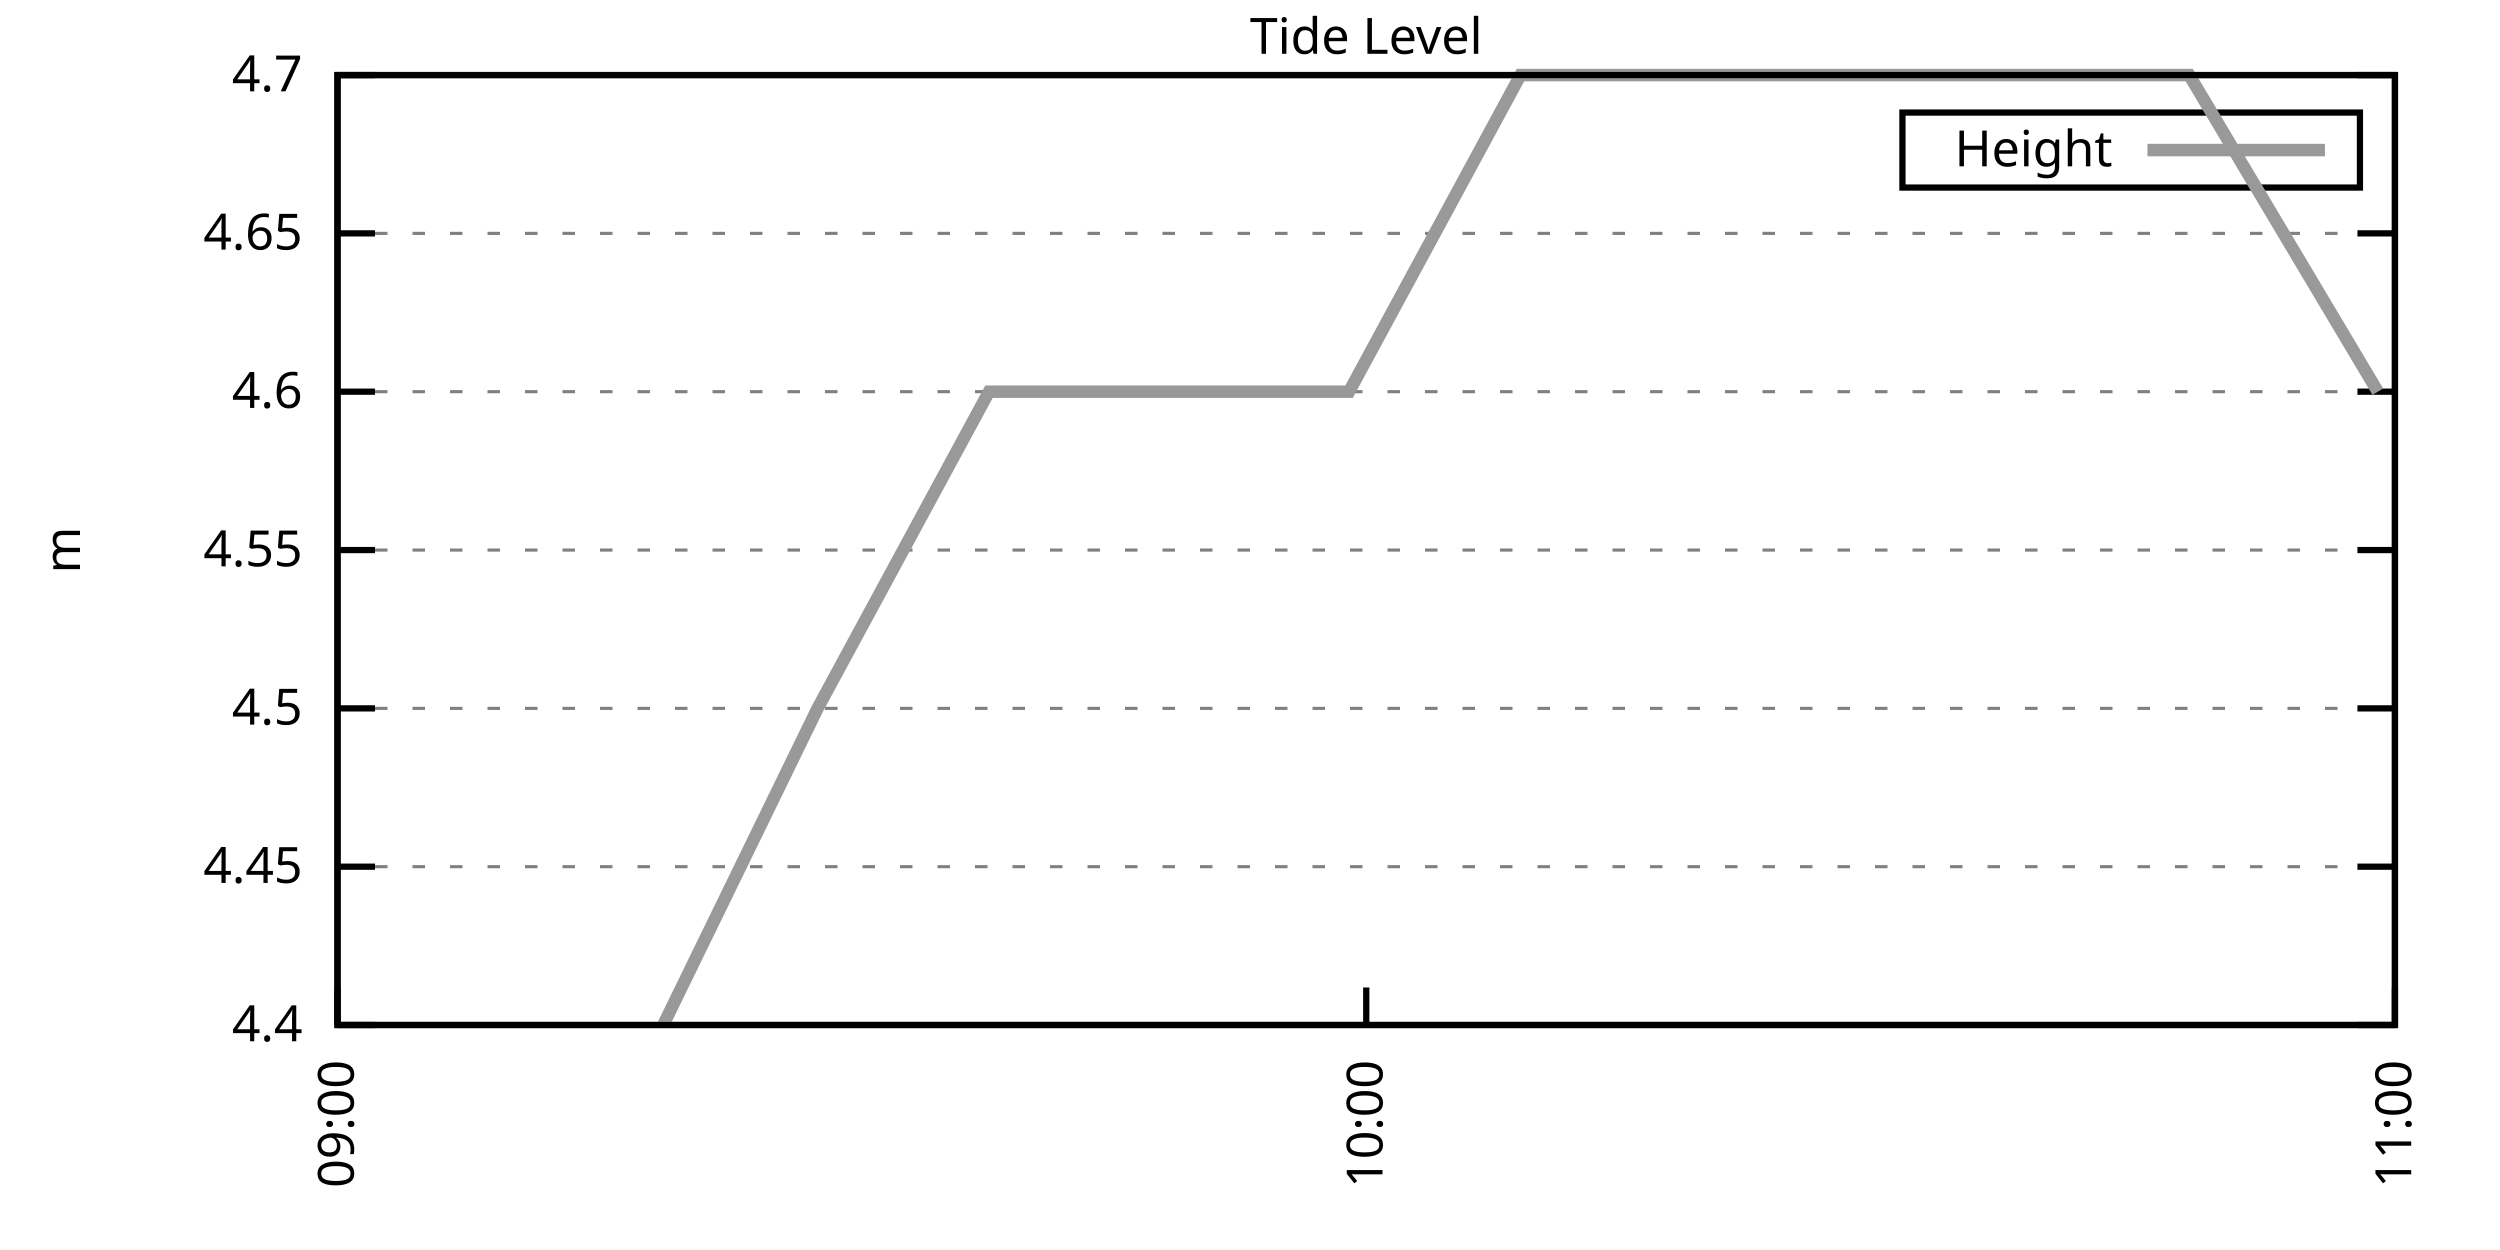
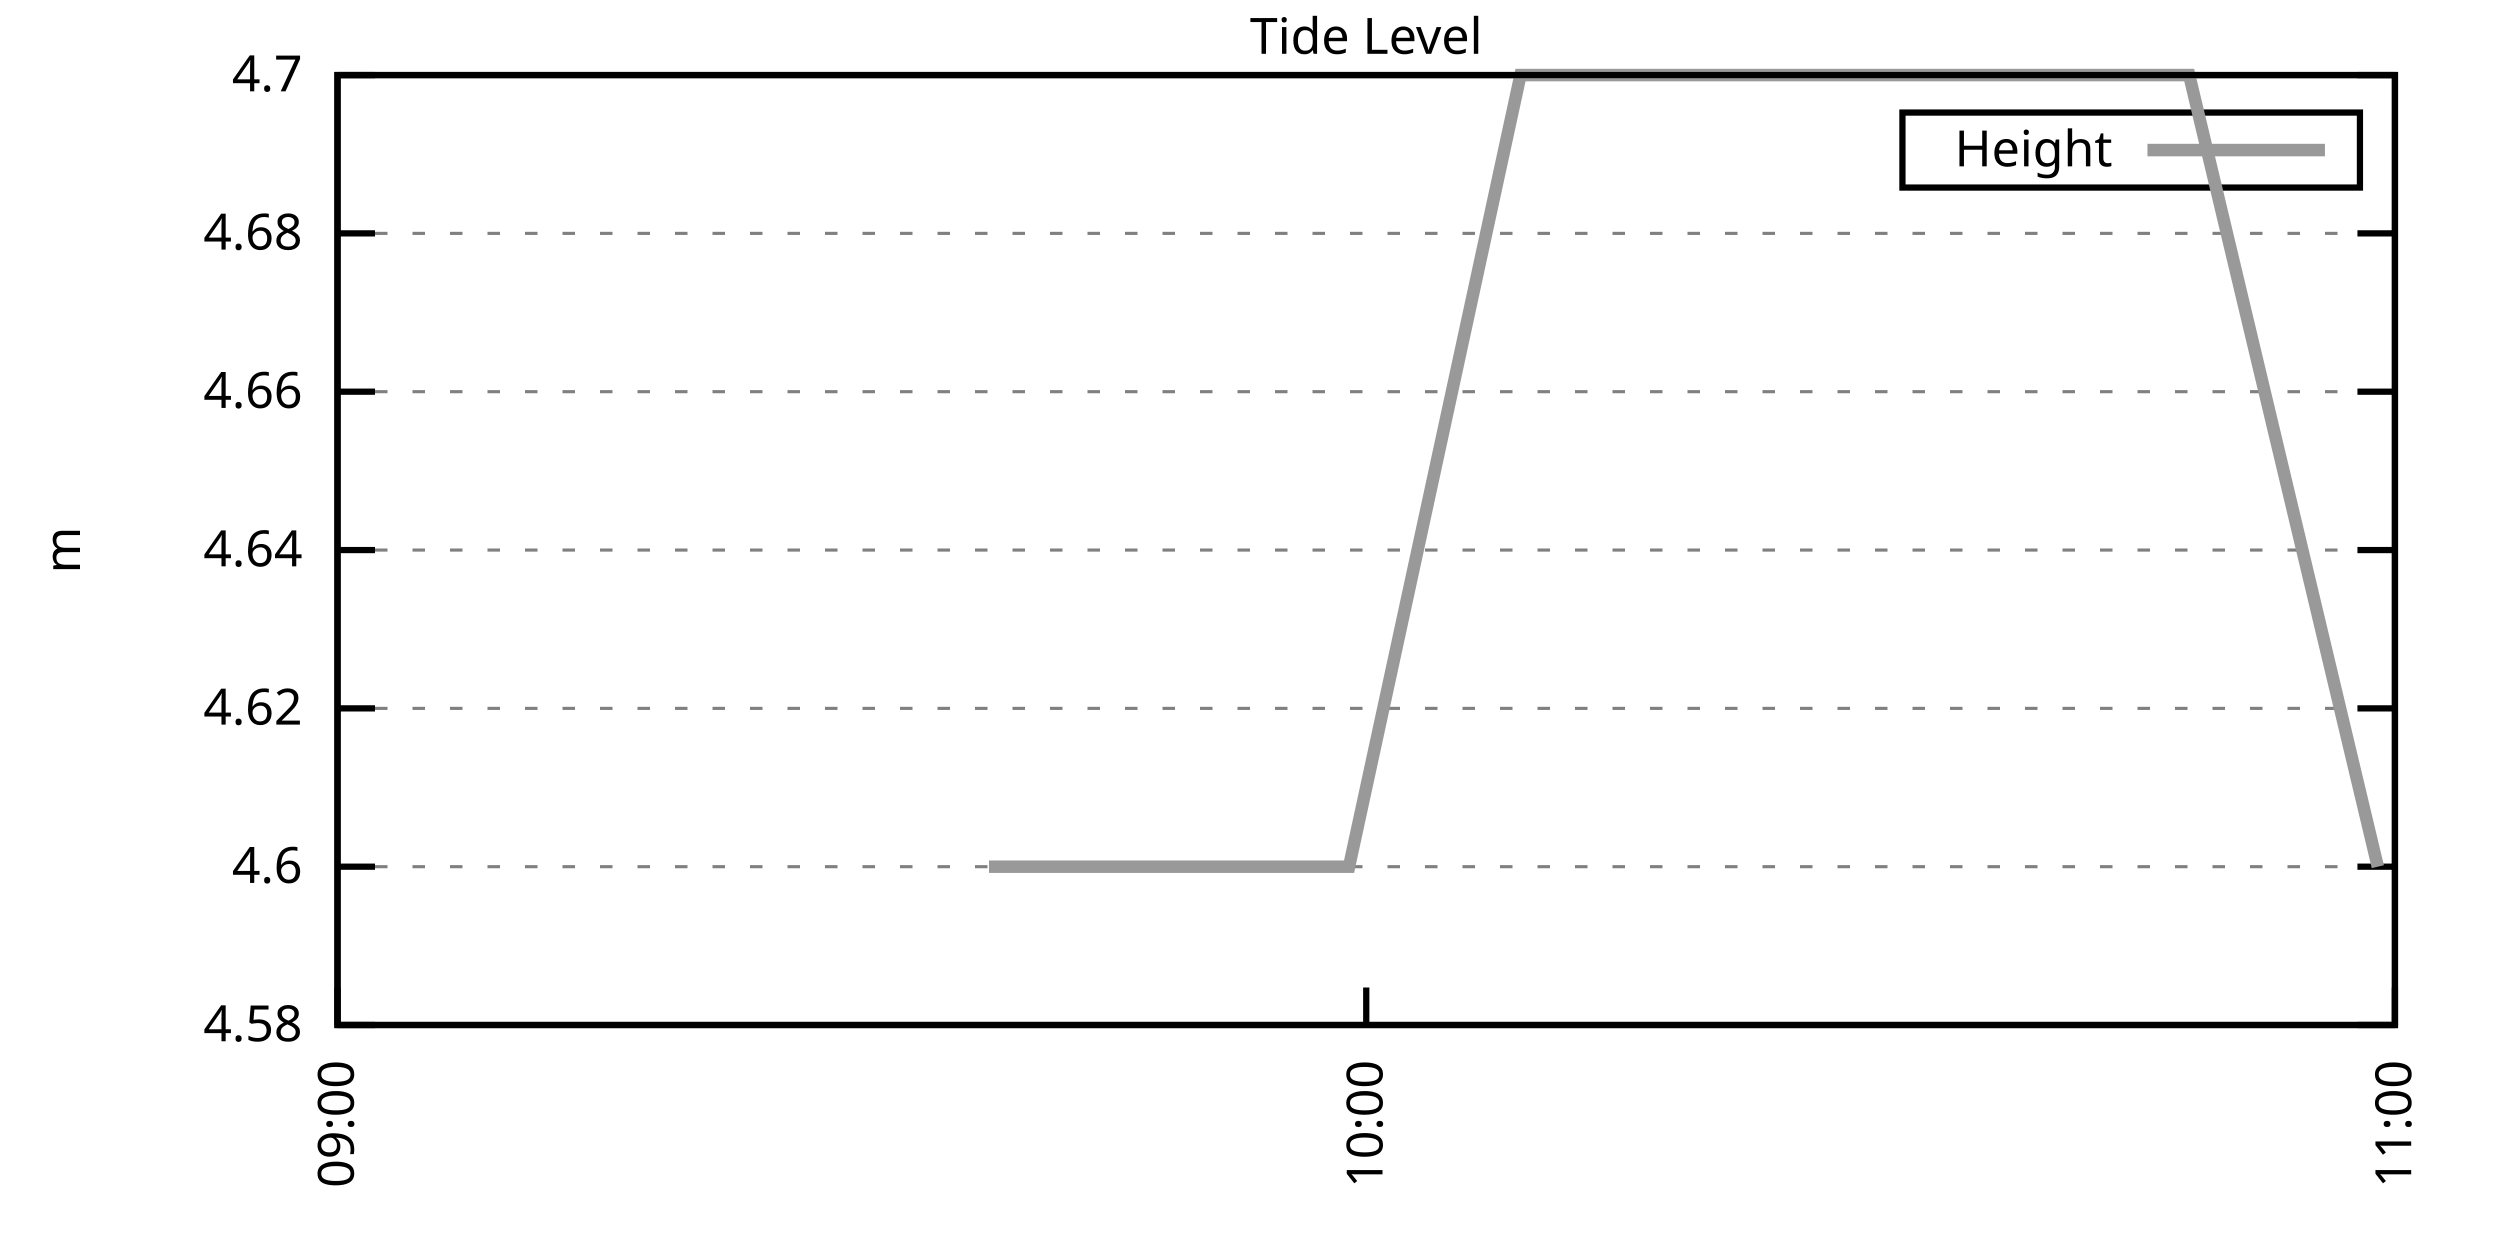
<svg xmlns="http://www.w3.org/2000/svg" xmlns:xlink="http://www.w3.org/1999/xlink" width="400" height="200" viewBox="0 0 400 200">
  <g id="gnuplot_canvas">
    <rect x="0" y="0" width="400" height="200" fill="none" />
    <defs>
      <circle id="gpDot" r="0.5" stroke-width="0.5" stroke="currentColor" />
      <path id="gpPt0" stroke-width="0.333" stroke="currentColor" d="M-1,0 h2 M0,-1 v2" />
      <path id="gpPt1" stroke-width="0.333" stroke="currentColor" d="M-1,-1 L1,1 M1,-1 L-1,1" />
      <path id="gpPt2" stroke-width="0.333" stroke="currentColor" d="M-1,0 L1,0 M0,-1 L0,1 M-1,-1 L1,1 M-1,1 L1,-1" />
      <rect id="gpPt3" stroke-width="0.333" stroke="currentColor" x="-1" y="-1" width="2" height="2" />
      <rect id="gpPt4" stroke-width="0.333" stroke="currentColor" fill="currentColor" x="-1" y="-1" width="2" height="2" />
      <circle id="gpPt5" stroke-width="0.333" stroke="currentColor" cx="0" cy="0" r="1" />
      <use xlink:href="#gpPt5" id="gpPt6" fill="currentColor" stroke="none" />
      <path id="gpPt7" stroke-width="0.333" stroke="currentColor" d="M0,-1.33 L-1.33,0.67 L1.33,0.67 z" />
      <use xlink:href="#gpPt7" id="gpPt8" fill="currentColor" stroke="none" />
      <use xlink:href="#gpPt7" id="gpPt9" stroke="currentColor" transform="rotate(180)" />
      <use xlink:href="#gpPt9" id="gpPt10" fill="currentColor" stroke="none" />
      <use xlink:href="#gpPt3" id="gpPt11" stroke="currentColor" transform="rotate(45)" />
      <use xlink:href="#gpPt11" id="gpPt12" fill="currentColor" stroke="none" />
      <path id="gpPt13" stroke-width="0.333" stroke="currentColor" d="M0,1.330 L1.265,0.411 L0.782,-1.067 L-0.782,-1.076 L-1.265,0.411 z" />
      <use xlink:href="#gpPt13" id="gpPt14" fill="currentColor" stroke="none" />
      <filter id="textbox" filterUnits="objectBoundingBox" x="0" y="0" height="1" width="1">
        <feFlood flood-color="white" flood-opacity="1" result="bgnd" />
        <feComposite in="SourceGraphic" in2="bgnd" operator="atop" />
      </filter>
      <filter id="greybox" filterUnits="objectBoundingBox" x="0" y="0" height="1" width="1">
        <feFlood flood-color="lightgrey" flood-opacity="1" result="grey" />
        <feComposite in="SourceGraphic" in2="grey" operator="atop" />
      </filter>
    </defs>
    <g fill="none" color="white" stroke="currentColor" stroke-width="1.00" stroke-linecap="butt" stroke-linejoin="miter">
</g>
    <g fill="none" color="black" stroke="currentColor" stroke-width="1.00" stroke-linecap="butt" stroke-linejoin="miter">
      <g stroke="none" shape-rendering="crispEdges">
        <polygon fill="rgb(255, 255, 255)" points="54.00,164.00 383.18,164.00 383.18,12.02 54.00,12.02 " />
      </g>
    </g>
    <g fill="none" color="black" stroke="currentColor" stroke-width="1.00" stroke-linecap="butt" stroke-linejoin="miter">
</g>
    <g fill="none" color="black" stroke="black" stroke-width="0.50" stroke-linecap="butt" stroke-linejoin="miter">
</g>
    <g fill="none" color="gray" stroke="currentColor" stroke-width="0.50" stroke-linecap="butt" stroke-linejoin="miter">
      <path stroke="gray" stroke-dasharray="2,4" class="gridline" d="M54.00,164.00 L383.19,164.00  " />
    </g>
    <g fill="none" color="gray" stroke="gray" stroke-width="1.00" stroke-linecap="butt" stroke-linejoin="miter">
</g>
    <g fill="none" color="black" stroke="currentColor" stroke-width="1.00" stroke-linecap="butt" stroke-linejoin="miter">
      <path stroke="black" d="M54.00,164.00 L60.00,164.00 M383.19,164.00 L377.19,164.00  " />
      <g transform="translate(48.40,166.60)" stroke="none" fill="black" font-family="Sans" font-size="8.00" text-anchor="end">
        <text>
-           <tspan font-family="Sans"> 4.4</tspan>
+           <tspan font-family="Sans"> 4.58</tspan>
        </text>
      </g>
    </g>
    <g fill="none" color="black" stroke="currentColor" stroke-width="1.00" stroke-linecap="butt" stroke-linejoin="miter">
</g>
    <g fill="none" color="black" stroke="black" stroke-width="0.50" stroke-linecap="butt" stroke-linejoin="miter">
</g>
    <g fill="none" color="gray" stroke="currentColor" stroke-width="0.50" stroke-linecap="butt" stroke-linejoin="miter">
      <path stroke="gray" stroke-dasharray="2,4" class="gridline" d="M54.00,138.67 L383.19,138.67  " />
    </g>
    <g fill="none" color="gray" stroke="gray" stroke-width="1.00" stroke-linecap="butt" stroke-linejoin="miter">
</g>
    <g fill="none" color="black" stroke="currentColor" stroke-width="1.00" stroke-linecap="butt" stroke-linejoin="miter">
      <path stroke="black" d="M54.00,138.67 L60.00,138.67 M383.19,138.67 L377.19,138.67  " />
      <g transform="translate(48.40,141.27)" stroke="none" fill="black" font-family="Sans" font-size="8.00" text-anchor="end">
        <text>
-           <tspan font-family="Sans"> 4.45</tspan>
+           <tspan font-family="Sans"> 4.6</tspan>
        </text>
      </g>
    </g>
    <g fill="none" color="black" stroke="currentColor" stroke-width="1.00" stroke-linecap="butt" stroke-linejoin="miter">
</g>
    <g fill="none" color="black" stroke="black" stroke-width="0.50" stroke-linecap="butt" stroke-linejoin="miter">
</g>
    <g fill="none" color="gray" stroke="currentColor" stroke-width="0.50" stroke-linecap="butt" stroke-linejoin="miter">
      <path stroke="gray" stroke-dasharray="2,4" class="gridline" d="M54.00,113.34 L383.19,113.34  " />
    </g>
    <g fill="none" color="gray" stroke="gray" stroke-width="1.00" stroke-linecap="butt" stroke-linejoin="miter">
</g>
    <g fill="none" color="black" stroke="currentColor" stroke-width="1.00" stroke-linecap="butt" stroke-linejoin="miter">
      <path stroke="black" d="M54.00,113.34 L60.00,113.34 M383.19,113.34 L377.19,113.34  " />
      <g transform="translate(48.40,115.94)" stroke="none" fill="black" font-family="Sans" font-size="8.00" text-anchor="end">
        <text>
-           <tspan font-family="Sans"> 4.5</tspan>
+           <tspan font-family="Sans"> 4.62</tspan>
        </text>
      </g>
    </g>
    <g fill="none" color="black" stroke="currentColor" stroke-width="1.00" stroke-linecap="butt" stroke-linejoin="miter">
</g>
    <g fill="none" color="black" stroke="black" stroke-width="0.50" stroke-linecap="butt" stroke-linejoin="miter">
</g>
    <g fill="none" color="gray" stroke="currentColor" stroke-width="0.50" stroke-linecap="butt" stroke-linejoin="miter">
      <path stroke="gray" stroke-dasharray="2,4" class="gridline" d="M54.00,88.01 L383.19,88.01  " />
    </g>
    <g fill="none" color="gray" stroke="gray" stroke-width="1.00" stroke-linecap="butt" stroke-linejoin="miter">
</g>
    <g fill="none" color="black" stroke="currentColor" stroke-width="1.00" stroke-linecap="butt" stroke-linejoin="miter">
      <path stroke="black" d="M54.00,88.01 L60.00,88.01 M383.19,88.01 L377.19,88.01  " />
      <g transform="translate(48.40,90.61)" stroke="none" fill="black" font-family="Sans" font-size="8.00" text-anchor="end">
        <text>
-           <tspan font-family="Sans"> 4.55</tspan>
+           <tspan font-family="Sans"> 4.64</tspan>
        </text>
      </g>
    </g>
    <g fill="none" color="black" stroke="currentColor" stroke-width="1.00" stroke-linecap="butt" stroke-linejoin="miter">
</g>
    <g fill="none" color="black" stroke="black" stroke-width="0.50" stroke-linecap="butt" stroke-linejoin="miter">
</g>
    <g fill="none" color="gray" stroke="currentColor" stroke-width="0.50" stroke-linecap="butt" stroke-linejoin="miter">
      <path stroke="gray" stroke-dasharray="2,4" class="gridline" d="M54.00,62.67 L383.19,62.67  " />
    </g>
    <g fill="none" color="gray" stroke="gray" stroke-width="1.00" stroke-linecap="butt" stroke-linejoin="miter">
</g>
    <g fill="none" color="black" stroke="currentColor" stroke-width="1.00" stroke-linecap="butt" stroke-linejoin="miter">
      <path stroke="black" d="M54.00,62.67 L60.00,62.67 M383.19,62.67 L377.19,62.67  " />
      <g transform="translate(48.40,65.27)" stroke="none" fill="black" font-family="Sans" font-size="8.00" text-anchor="end">
        <text>
-           <tspan font-family="Sans"> 4.6</tspan>
+           <tspan font-family="Sans"> 4.66</tspan>
        </text>
      </g>
    </g>
    <g fill="none" color="black" stroke="currentColor" stroke-width="1.00" stroke-linecap="butt" stroke-linejoin="miter">
</g>
    <g fill="none" color="black" stroke="black" stroke-width="0.50" stroke-linecap="butt" stroke-linejoin="miter">
</g>
    <g fill="none" color="gray" stroke="currentColor" stroke-width="0.50" stroke-linecap="butt" stroke-linejoin="miter">
      <path stroke="gray" stroke-dasharray="2,4" class="gridline" d="M54.00,37.34 L383.19,37.34  " />
    </g>
    <g fill="none" color="gray" stroke="gray" stroke-width="1.00" stroke-linecap="butt" stroke-linejoin="miter">
</g>
    <g fill="none" color="black" stroke="currentColor" stroke-width="1.00" stroke-linecap="butt" stroke-linejoin="miter">
      <path stroke="black" d="M54.00,37.34 L60.00,37.34 M383.19,37.34 L377.19,37.34  " />
      <g transform="translate(48.40,39.94)" stroke="none" fill="black" font-family="Sans" font-size="8.00" text-anchor="end">
        <text>
-           <tspan font-family="Sans"> 4.65</tspan>
+           <tspan font-family="Sans"> 4.68</tspan>
        </text>
      </g>
    </g>
    <g fill="none" color="black" stroke="currentColor" stroke-width="1.00" stroke-linecap="butt" stroke-linejoin="miter">
</g>
    <g fill="none" color="black" stroke="black" stroke-width="0.50" stroke-linecap="butt" stroke-linejoin="miter">
</g>
    <g fill="none" color="gray" stroke="currentColor" stroke-width="0.50" stroke-linecap="butt" stroke-linejoin="miter">
      <path stroke="gray" stroke-dasharray="2,4" class="gridline" d="M54.00,12.01 L383.19,12.01  " />
    </g>
    <g fill="none" color="gray" stroke="gray" stroke-width="1.00" stroke-linecap="butt" stroke-linejoin="miter">
</g>
    <g fill="none" color="black" stroke="currentColor" stroke-width="1.00" stroke-linecap="butt" stroke-linejoin="miter">
      <path stroke="black" d="M54.00,12.01 L60.00,12.01 M383.19,12.01 L377.19,12.01  " />
      <g transform="translate(48.40,14.61)" stroke="none" fill="black" font-family="Sans" font-size="8.00" text-anchor="end">
        <text>
          <tspan font-family="Sans"> 4.7</tspan>
        </text>
      </g>
    </g>
    <g fill="none" color="black" stroke="currentColor" stroke-width="1.00" stroke-linecap="butt" stroke-linejoin="miter">
      <path stroke="black" d="M54.00,164.00 L54.00,158.00  " />
      <g transform="translate(56.60,169.60) rotate(270.00)" stroke="none" fill="black" font-family="Sans" font-size="8.00" text-anchor="end">
        <text>
          <tspan font-family="Sans">09:00</tspan>
        </text>
      </g>
    </g>
    <g fill="none" color="black" stroke="currentColor" stroke-width="1.00" stroke-linecap="butt" stroke-linejoin="miter">
      <path stroke="black" d="M218.60,164.00 L218.60,158.00  " />
      <g transform="translate(221.20,169.60) rotate(270.00)" stroke="none" fill="black" font-family="Sans" font-size="8.00" text-anchor="end">
        <text>
          <tspan font-family="Sans">10:00</tspan>
        </text>
      </g>
    </g>
    <g fill="none" color="black" stroke="currentColor" stroke-width="1.00" stroke-linecap="butt" stroke-linejoin="miter">
      <path stroke="black" d="M383.19,164.00 L383.19,158.00  " />
      <g transform="translate(385.79,169.60) rotate(270.00)" stroke="none" fill="black" font-family="Sans" font-size="8.00" text-anchor="end">
        <text>
          <tspan font-family="Sans">11:00</tspan>
        </text>
      </g>
    </g>
    <g fill="none" color="black" stroke="currentColor" stroke-width="1.00" stroke-linecap="butt" stroke-linejoin="miter">
</g>
    <g fill="none" color="black" stroke="currentColor" stroke-width="1.00" stroke-linecap="butt" stroke-linejoin="miter">
      <path stroke="black" d="M54.00,12.01 L54.00,164.00 L383.19,164.00 L383.19,12.01 L54.00,12.01 Z  " />
    </g>
    <g fill="none" color="black" stroke="currentColor" stroke-width="1.00" stroke-linecap="butt" stroke-linejoin="miter">
</g>
    <g fill="none" color="black" stroke="currentColor" stroke-width="1.00" stroke-linecap="butt" stroke-linejoin="miter">
      <path stroke="black" d="M304.39,30.01 L304.39,18.01 L377.59,18.01 L377.59,30.01 L304.39,30.01 Z  " />
    </g>
    <g id="Tide_level_plot_1">
      <g fill="none" color="white" stroke="black" stroke-width="2.00" stroke-linecap="butt" stroke-linejoin="miter">
</g>
      <g fill="none" color="black" stroke="currentColor" stroke-width="2.00" stroke-linecap="butt" stroke-linejoin="miter">
        <g transform="translate(337.99,26.61)" stroke="none" fill="black" font-family="Sans" font-size="8.00" text-anchor="end">
          <text>
            <tspan font-family="Sans">Height</tspan>
          </text>
        </g>
      </g>
      <g fill="none" color="black" stroke="currentColor" stroke-width="2.00" stroke-linecap="butt" stroke-linejoin="miter">
-         <path stroke="rgb(153, 153, 153)" d="M343.59,24.01 L371.99,24.01 M106.12,164.00 L130.81,113.34 L158.24,62.67 L188.42,62.67 L215.85,62.67 L243.28,12.01   L270.72,12.01 L298.15,12.01 L322.84,12.01 L350.27,12.01 L380.45,62.67  " />
+         <path stroke="rgb(153, 153, 153)" d="M343.59,24.01 L371.99,24.01 M158.24,138.67 L188.42,138.67 L215.85,138.67 L243.28,12.01 L270.72,12.01 L298.15,12.01   L322.84,12.01 L350.27,12.01 L380.45,138.67  " />
      </g>
    </g>
    <g fill="none" color="black" stroke="currentColor" stroke-width="2.00" stroke-linecap="butt" stroke-linejoin="miter">
</g>
    <g fill="none" color="black" stroke="black" stroke-width="1.00" stroke-linecap="butt" stroke-linejoin="miter">
</g>
    <g fill="none" color="black" stroke="currentColor" stroke-width="1.00" stroke-linecap="butt" stroke-linejoin="miter">
      <path stroke="black" d="M54.00,12.01 L54.00,164.00 L383.19,164.00 L383.19,12.01 L54.00,12.01 Z  " />
      <g transform="translate(12.80,88.01) rotate(270.00)" stroke="none" fill="black" font-family="Sans" font-size="8.00" text-anchor="middle">
        <text>
          <tspan font-family="Sans">m</tspan>
        </text>
      </g>
    </g>
    <g fill="none" color="black" stroke="currentColor" stroke-width="1.00" stroke-linecap="butt" stroke-linejoin="miter">
</g>
    <g fill="none" color="black" stroke="currentColor" stroke-width="1.00" stroke-linecap="butt" stroke-linejoin="miter">
      <g transform="translate(218.59,8.61)" stroke="none" fill="black" font-family="Sans" font-size="8.00" text-anchor="middle">
        <text>
          <tspan font-family="Sans">Tide Level</tspan>
        </text>
      </g>
    </g>
    <g fill="none" color="black" stroke="currentColor" stroke-width="1.00" stroke-linecap="butt" stroke-linejoin="miter">
</g>
  </g>
</svg>
